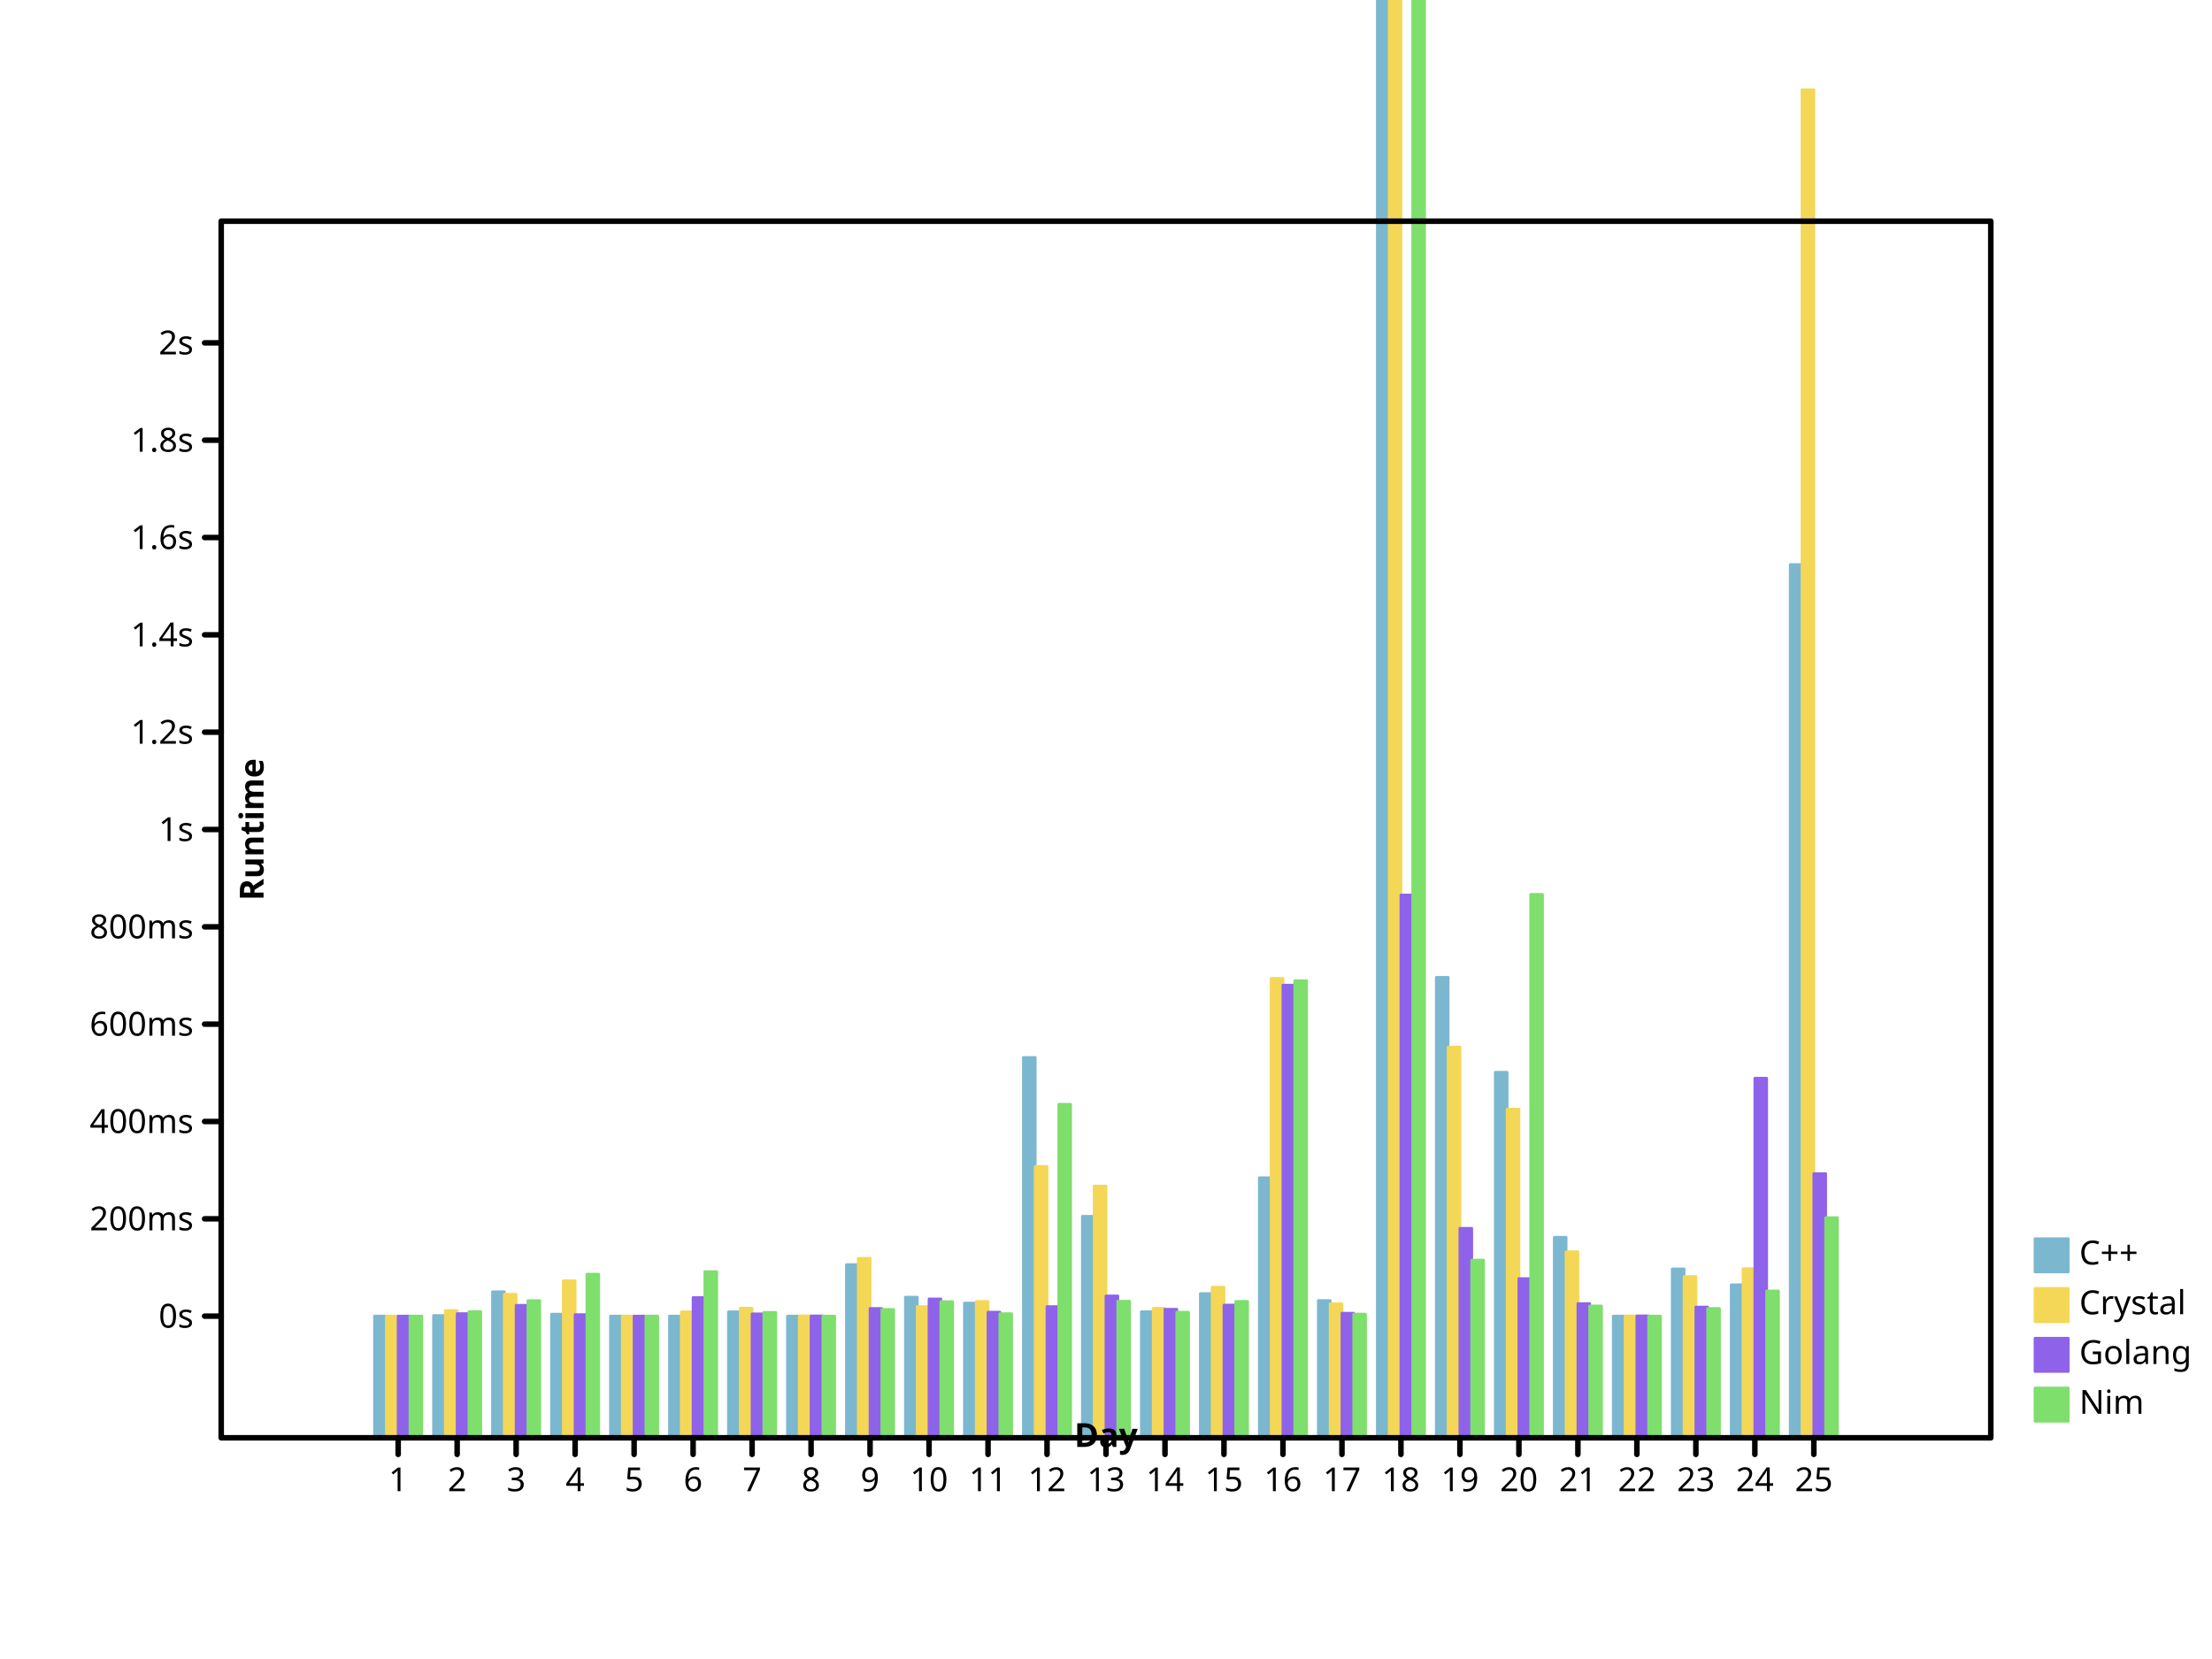
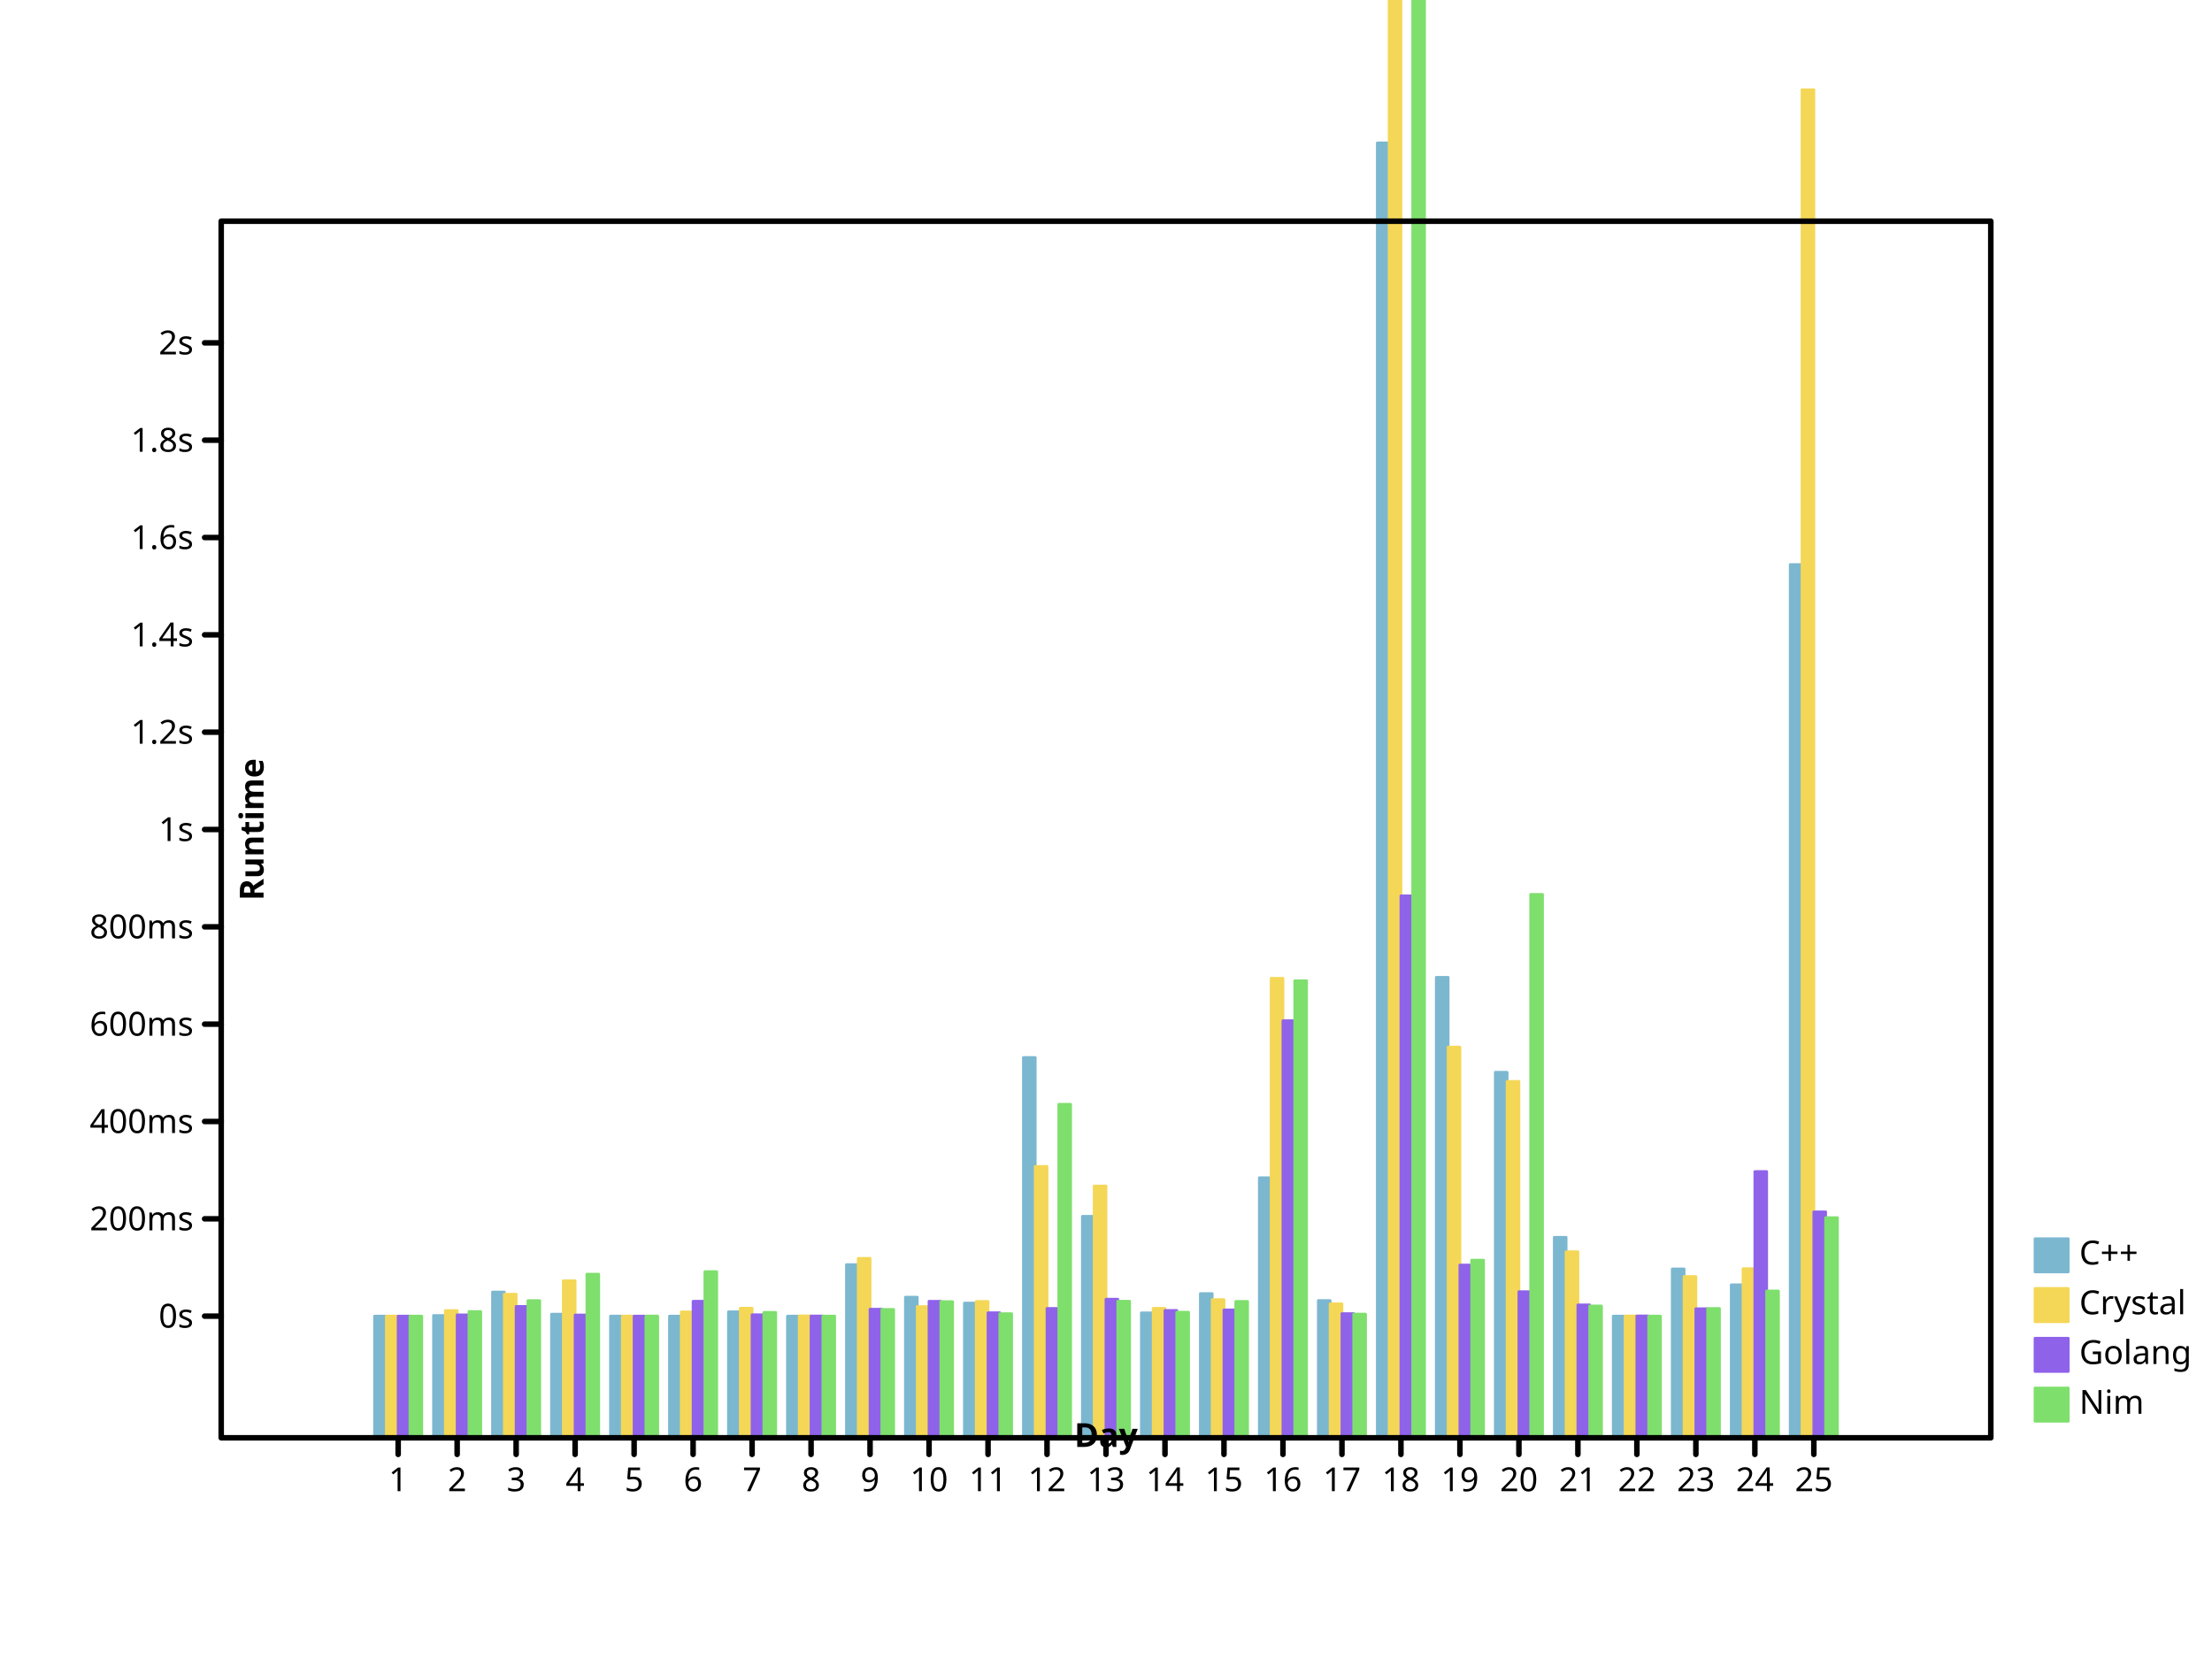
- <svg xmlns="http://www.w3.org/2000/svg" width="800" height="600" viewbox="0 0 800 600" preserveAspectRatio="xMidYMid meet">
+ <svg xmlns="http://www.w3.org/2000/svg" height="600" viewbox="0 0 800 600" preserveAspectRatio="xMidYMid meet" width="800">
  <defs>
-     <marker refX="5" refY="5" markerUnits="userSpaceOnUse" markerWidth="2%" markerHeight="2%" id="circle" viewBox="0 0 10 10 ">
-       <circle cy="5" r="3" fill="none" stroke="black" cx="5" />
-     </marker>
-     <marker markerWidth="2%" markerHeight="2%" id="filled-circle" viewBox="0 0 10 10 " refX="5" refY="5" markerUnits="userSpaceOnUse">
-       <circle cy="5" r="3" fill="black" stroke="none" cx="5" />
+     <marker markerWidth="2%" markerHeight="2%" id="circle" viewBox="0 0 10 10 " refX="5" refY="5" markerUnits="userSpaceOnUse">
+       <circle cx="5" cy="5" r="3" fill="none" stroke="black" />
+     </marker>
+     <marker markerUnits="userSpaceOnUse" markerWidth="2%" markerHeight="2%" id="filled-circle" viewBox="0 0 10 10 " refX="5" refY="5">
+       <circle stroke="none" cx="5" cy="5" r="3" fill="black" />
    </marker>
    <marker markerWidth="2%" markerHeight="2%" id="square" viewBox="0 0 10 10 " refX="5" refY="5" markerUnits="userSpaceOnUse">
-       <rect stroke="black" x="2" y="2" width="6" height="6" fill="none" />
-     </marker>
-     <marker markerWidth="2%" markerHeight="2%" id="filled-square" viewBox="0 0 10 10 " refX="5" refY="5" markerUnits="userSpaceOnUse">
-       <rect stroke="none" x="2" y="2" width="6" height="6" fill="black" />
+       <rect height="6" fill="none" stroke="black" x="2" y="2" width="6" />
+     </marker>
+     <marker id="filled-square" viewBox="0 0 10 10 " refX="5" refY="5" markerUnits="userSpaceOnUse" markerWidth="2%" markerHeight="2%">
+       <rect x="2" y="2" width="6" height="6" fill="black" stroke="none" />
    </marker>
  </defs>
-   <g fill="hsl(198, 47%, 65%)" stroke="hsl(198, 47%, 65%)" stroke-width="1px" stroke-linecap="round" stroke-linejoin="round" transform="translate(80 520 )scale(1 -1 )">
+   <g transform="translate(80 520 )scale(1 -1 )" fill="hsl(198, 47%, 65%)" stroke="hsl(198, 47%, 65%)" stroke-width="1px" stroke-linecap="round" stroke-linejoin="round">
    <rect vector-effect="non-scaling-stroke" x="5.546667e+01" y="0" width="4.266667e+00" height="4.400044e+01" />
-     <rect vector-effect="non-scaling-stroke" x="7.680000e+01" y="0" width="4.266667e+00" height="4.420712e+01" />
-     <rect height="5.282149e+01" vector-effect="non-scaling-stroke" x="9.813333e+01" y="0" width="4.266667e+00" />
-     <rect vector-effect="non-scaling-stroke" x="1.194667e+02" y="0" width="4.266667e+00" height="4.470786e+01" />
+     <rect height="4.420712e+01" vector-effect="non-scaling-stroke" x="7.680000e+01" y="0" width="4.266667e+00" />
+     <rect width="4.266667e+00" height="5.271165e+01" vector-effect="non-scaling-stroke" x="9.813333e+01" y="0" />
+     <rect width="4.266667e+00" height="4.470786e+01" vector-effect="non-scaling-stroke" x="1.194667e+02" y="0" />
    <rect vector-effect="non-scaling-stroke" x="1.408000e+02" y="0" width="4.266667e+00" height="4.401056e+01" />
-     <rect vector-effect="non-scaling-stroke" x="1.621333e+02" y="0" width="4.266667e+00" height="4.400097e+01" />
-     <rect vector-effect="non-scaling-stroke" x="1.834667e+02" y="0" width="4.266667e+00" height="4.556190e+01" />
+     <rect height="4.400097e+01" vector-effect="non-scaling-stroke" x="1.621333e+02" y="0" width="4.266667e+00" />
+     <rect width="4.266667e+00" height="4.556190e+01" vector-effect="non-scaling-stroke" x="1.834667e+02" y="0" />
    <rect vector-effect="non-scaling-stroke" x="2.048000e+02" y="0" width="4.266667e+00" height="4.400747e+01" />
-     <rect width="4.266667e+00" height="6.261763e+01" vector-effect="non-scaling-stroke" x="2.261333e+02" y="0" />
+     <rect x="2.261333e+02" y="0" width="4.266667e+00" height="6.261763e+01" vector-effect="non-scaling-stroke" />
    <rect width="4.266667e+00" height="5.085807e+01" vector-effect="non-scaling-stroke" x="2.474667e+02" y="0" />
-     <rect vector-effect="non-scaling-stroke" x="2.688000e+02" y="0" width="4.266667e+00" height="4.872308e+01" />
-     <rect x="2.901333e+02" y="0" width="4.266667e+00" height="1.375306e+02" vector-effect="non-scaling-stroke" />
-     <rect height="8.009250e+01" vector-effect="non-scaling-stroke" x="3.114667e+02" y="0" width="4.266667e+00" />
-     <rect vector-effect="non-scaling-stroke" x="3.328000e+02" y="0" width="4.266667e+00" height="4.557814e+01" />
-     <rect vector-effect="non-scaling-stroke" x="3.541333e+02" y="0" width="4.266667e+00" height="5.215846e+01" />
-     <rect width="4.266667e+00" height="9.405053e+01" vector-effect="non-scaling-stroke" x="3.754667e+02" y="0" />
-     <rect width="4.266667e+00" height="4.962820e+01" vector-effect="non-scaling-stroke" x="3.968000e+02" y="0" />
-     <rect y="0" width="4.266667e+00" height="5.209934e+02" vector-effect="non-scaling-stroke" x="4.181333e+02" />
+     <rect width="4.266667e+00" height="4.872308e+01" vector-effect="non-scaling-stroke" x="2.688000e+02" y="0" />
+     <rect vector-effect="non-scaling-stroke" x="2.901333e+02" y="0" width="4.266667e+00" height="1.375306e+02" />
+     <rect x="3.114667e+02" y="0" width="4.266667e+00" height="8.009250e+01" vector-effect="non-scaling-stroke" />
+     <rect x="3.328000e+02" y="0" width="4.266667e+00" height="4.517717e+01" vector-effect="non-scaling-stroke" />
+     <rect height="5.215846e+01" vector-effect="non-scaling-stroke" x="3.541333e+02" y="0" width="4.266667e+00" />
+     <rect vector-effect="non-scaling-stroke" x="3.754667e+02" y="0" width="4.266667e+00" height="9.405053e+01" />
+     <rect vector-effect="non-scaling-stroke" x="3.968000e+02" y="0" width="4.266667e+00" height="4.962820e+01" />
+     <rect width="4.266667e+00" height="4.682902e+02" vector-effect="non-scaling-stroke" x="4.181333e+02" y="0" />
    <rect vector-effect="non-scaling-stroke" x="4.394667e+02" y="0" width="4.266667e+00" height="1.665233e+02" />
-     <rect vector-effect="non-scaling-stroke" x="4.608000e+02" y="0" width="4.266667e+00" height="1.321857e+02" />
-     <rect height="7.250285e+01" vector-effect="non-scaling-stroke" x="4.821333e+02" y="0" width="4.266667e+00" />
-     <rect width="4.266667e+00" height="4.400080e+01" vector-effect="non-scaling-stroke" x="5.034667e+02" y="0" />
-     <rect width="4.266667e+00" height="6.106984e+01" vector-effect="non-scaling-stroke" x="5.248000e+02" y="0" />
-     <rect vector-effect="non-scaling-stroke" x="5.461333e+02" y="0" width="4.266667e+00" height="5.532185e+01" />
-     <rect width="4.266667e+00" height="3.158197e+02" vector-effect="non-scaling-stroke" x="5.674667e+02" y="0" />
-   </g>
-   <g stroke-linejoin="round" transform="translate(80 520 )scale(1 -1 )" fill="hsl(49, 88%, 65%)" stroke="hsl(49, 88%, 65%)" stroke-width="1px" stroke-linecap="round">
-     <rect width="4.266667e+00" height="4.400413e+01" vector-effect="non-scaling-stroke" x="5.973333e+01" y="0" />
-     <rect vector-effect="non-scaling-stroke" x="8.106667e+01" y="0" width="4.266667e+00" height="4.600836e+01" />
-     <rect width="4.266667e+00" height="5.191612e+01" vector-effect="non-scaling-stroke" x="1.024000e+02" y="0" />
-     <rect y="0" width="4.266667e+00" height="5.677891e+01" vector-effect="non-scaling-stroke" x="1.237333e+02" />
+     <rect y="0" width="4.266667e+00" height="1.321857e+02" vector-effect="non-scaling-stroke" x="4.608000e+02" />
+     <rect y="0" width="4.266667e+00" height="7.250285e+01" vector-effect="non-scaling-stroke" x="4.821333e+02" />
+     <rect y="0" width="4.266667e+00" height="4.400080e+01" vector-effect="non-scaling-stroke" x="5.034667e+02" />
+     <rect x="5.248000e+02" y="0" width="4.266667e+00" height="6.106984e+01" vector-effect="non-scaling-stroke" />
+     <rect height="5.532185e+01" vector-effect="non-scaling-stroke" x="5.461333e+02" y="0" width="4.266667e+00" />
+     <rect vector-effect="non-scaling-stroke" x="5.674667e+02" y="0" width="4.266667e+00" height="3.158197e+02" />
+   </g>
+   <g transform="translate(80 520 )scale(1 -1 )" fill="hsl(49, 88%, 65%)" stroke="hsl(49, 88%, 65%)" stroke-width="1px" stroke-linecap="round" stroke-linejoin="round">
+     <rect x="5.973333e+01" y="0" width="4.266667e+00" height="4.400352e+01" vector-effect="non-scaling-stroke" />
+     <rect height="4.600836e+01" vector-effect="non-scaling-stroke" x="8.106667e+01" y="0" width="4.266667e+00" />
+     <rect height="5.191612e+01" vector-effect="non-scaling-stroke" x="1.024000e+02" y="0" width="4.266667e+00" />
+     <rect vector-effect="non-scaling-stroke" x="1.237333e+02" y="0" width="4.266667e+00" height="5.677891e+01" />
    <rect width="4.266667e+00" height="4.402172e+01" vector-effect="non-scaling-stroke" x="1.450667e+02" y="0" />
-     <rect y="0" width="4.266667e+00" height="4.552418e+01" vector-effect="non-scaling-stroke" x="1.664000e+02" />
-     <rect vector-effect="non-scaling-stroke" x="1.877333e+02" y="0" width="4.266667e+00" height="4.685468e+01" />
-     <rect x="2.090667e+02" y="0" width="4.266667e+00" height="4.408531e+01" vector-effect="non-scaling-stroke" />
+     <rect width="4.266667e+00" height="4.552418e+01" vector-effect="non-scaling-stroke" x="1.664000e+02" y="0" />
+     <rect y="0" width="4.266667e+00" height="4.685468e+01" vector-effect="non-scaling-stroke" x="1.877333e+02" />
+     <rect width="4.266667e+00" height="4.408531e+01" vector-effect="non-scaling-stroke" x="2.090667e+02" y="0" />
    <rect height="6.489015e+01" vector-effect="non-scaling-stroke" x="2.304000e+02" y="0" width="4.266667e+00" />
-     <rect height="4.743899e+01" vector-effect="non-scaling-stroke" x="2.517333e+02" y="0" width="4.266667e+00" />
-     <rect width="4.266667e+00" height="4.928966e+01" vector-effect="non-scaling-stroke" x="2.730667e+02" y="0" />
-     <rect vector-effect="non-scaling-stroke" x="2.944000e+02" y="0" width="4.266667e+00" height="9.813387e+01" />
+     <rect width="4.266667e+00" height="4.743899e+01" vector-effect="non-scaling-stroke" x="2.517333e+02" y="0" />
+     <rect vector-effect="non-scaling-stroke" x="2.730667e+02" y="0" width="4.266667e+00" height="4.928966e+01" />
+     <rect width="4.266667e+00" height="9.813387e+01" vector-effect="non-scaling-stroke" x="2.944000e+02" y="0" />
    <rect vector-effect="non-scaling-stroke" x="3.157333e+02" y="0" width="4.266667e+00" height="9.104848e+01" />
-     <rect height="4.681024e+01" vector-effect="non-scaling-stroke" x="3.370667e+02" y="0" width="4.266667e+00" />
-     <rect y="0" width="4.266667e+00" height="5.446278e+01" vector-effect="non-scaling-stroke" x="3.584000e+02" />
+     <rect x="3.370667e+02" y="0" width="4.266667e+00" height="4.681024e+01" vector-effect="non-scaling-stroke" />
+     <rect x="3.584000e+02" y="0" width="4.266667e+00" height="4.997445e+01" vector-effect="non-scaling-stroke" />
    <rect height="1.661586e+02" vector-effect="non-scaling-stroke" x="3.797333e+02" y="0" width="4.266667e+00" />
-     <rect y="0" width="4.266667e+00" height="4.843136e+01" vector-effect="non-scaling-stroke" x="4.010667e+02" />
+     <rect x="4.010667e+02" y="0" width="4.266667e+00" height="4.843136e+01" vector-effect="non-scaling-stroke" />
    <rect vector-effect="non-scaling-stroke" x="4.224000e+02" y="0" width="4.266667e+00" height="3.761436e+03" />
-     <rect x="4.437333e+02" y="0" width="4.266667e+00" height="1.412986e+02" vector-effect="non-scaling-stroke" />
-     <rect vector-effect="non-scaling-stroke" x="4.650667e+02" y="0" width="4.266667e+00" height="1.188526e+02" />
-     <rect width="4.266667e+00" height="6.726807e+01" vector-effect="non-scaling-stroke" x="4.864000e+02" y="0" />
-     <rect height="4.403347e+01" vector-effect="non-scaling-stroke" x="5.077333e+02" y="0" width="4.266667e+00" />
-     <rect vector-effect="non-scaling-stroke" x="5.290667e+02" y="0" width="4.266667e+00" height="5.830921e+01" />
+     <rect y="0" width="4.266667e+00" height="1.412986e+02" vector-effect="non-scaling-stroke" x="4.437333e+02" />
+     <rect vector-effect="non-scaling-stroke" x="4.650667e+02" y="0" width="4.266667e+00" height="1.288808e+02" />
+     <rect x="4.864000e+02" y="0" width="4.266667e+00" height="6.726807e+01" vector-effect="non-scaling-stroke" />
+     <rect vector-effect="non-scaling-stroke" x="5.077333e+02" y="0" width="4.266667e+00" height="4.403347e+01" />
+     <rect width="4.266667e+00" height="5.830921e+01" vector-effect="non-scaling-stroke" x="5.290667e+02" y="0" />
    <rect vector-effect="non-scaling-stroke" x="5.504000e+02" y="0" width="4.266667e+00" height="6.115890e+01" />
-     <rect y="0" width="4.266667e+00" height="4.875051e+02" vector-effect="non-scaling-stroke" x="5.717333e+02" />
-   </g>
-   <g stroke="hsl(260, 76%, 65%)" stroke-width="1px" stroke-linecap="round" stroke-linejoin="round" transform="translate(80 520 )scale(1 -1 )" fill="hsl(260, 76%, 65%)">
-     <rect x="6.400000e+01" y="0" width="4.266667e+00" height="4.400195e+01" vector-effect="non-scaling-stroke" />
-     <rect height="4.490419e+01" vector-effect="non-scaling-stroke" x="8.533333e+01" y="0" width="4.266667e+00" />
-     <rect vector-effect="non-scaling-stroke" x="1.066667e+02" y="0" width="4.266667e+00" height="4.790184e+01" />
-     <rect vector-effect="non-scaling-stroke" x="1.280000e+02" y="0" width="4.266667e+00" height="4.454314e+01" />
-     <rect y="0" width="4.266667e+00" height="4.401036e+01" vector-effect="non-scaling-stroke" x="1.493333e+02" />
-     <rect height="5.071565e+01" vector-effect="non-scaling-stroke" x="1.706667e+02" y="0" width="4.266667e+00" />
-     <rect x="192" y="0" width="4.266667e+00" height="4.481827e+01" vector-effect="non-scaling-stroke" />
-     <rect width="4.266667e+00" height="4.406354e+01" vector-effect="non-scaling-stroke" x="2.133333e+02" y="0" />
-     <rect height="4.675126e+01" vector-effect="non-scaling-stroke" x="2.346667e+02" y="0" width="4.266667e+00" />
-     <rect height="5.021996e+01" vector-effect="non-scaling-stroke" x="256" y="0" width="4.266667e+00" />
-     <rect vector-effect="non-scaling-stroke" x="2.773333e+02" y="0" width="4.266667e+00" height="4.544170e+01" />
-     <rect vector-effect="non-scaling-stroke" x="2.986667e+02" y="0" width="4.266667e+00" height="4.743649e+01" />
-     <rect x="320" y="0" width="4.266667e+00" height="5.130590e+01" vector-effect="non-scaling-stroke" />
-     <rect vector-effect="non-scaling-stroke" x="3.413333e+02" y="0" width="4.266667e+00" height="4.647767e+01" />
-     <rect vector-effect="non-scaling-stroke" x="3.626667e+02" y="0" width="4.266667e+00" height="4.798326e+01" />
-     <rect x="384" y="0" width="4.266667e+00" height="1.637057e+02" vector-effect="non-scaling-stroke" />
-     <rect x="4.053333e+02" y="0" width="4.266667e+00" height="4.505127e+01" vector-effect="non-scaling-stroke" />
-     <rect y="0" width="4.266667e+00" height="1.962898e+02" vector-effect="non-scaling-stroke" x="4.266667e+02" />
-     <rect height="7.575374e+01" vector-effect="non-scaling-stroke" x="448" y="0" width="4.266667e+00" />
-     <rect vector-effect="non-scaling-stroke" x="4.693333e+02" y="0" width="4.266667e+00" height="5.757588e+01" />
-     <rect y="0" width="4.266667e+00" height="4.853086e+01" vector-effect="non-scaling-stroke" x="4.906667e+02" />
-     <rect vector-effect="non-scaling-stroke" x="512" y="0" width="4.266667e+00" height="4.408337e+01" />
-     <rect vector-effect="non-scaling-stroke" x="5.333333e+02" y="0" width="4.266667e+00" height="4.727260e+01" />
-     <rect width="4.266667e+00" height="1.300353e+02" vector-effect="non-scaling-stroke" x="5.546667e+02" y="0" />
-     <rect height="9.552703e+01" vector-effect="non-scaling-stroke" x="576" y="0" width="4.266667e+00" />
+     <rect height="4.875051e+02" vector-effect="non-scaling-stroke" x="5.717333e+02" y="0" width="4.266667e+00" />
+   </g>
+   <g transform="translate(80 520 )scale(1 -1 )" fill="hsl(260, 76%, 65%)" stroke="hsl(260, 76%, 65%)" stroke-width="1px" stroke-linecap="round" stroke-linejoin="round">
+     <rect vector-effect="non-scaling-stroke" x="6.400000e+01" y="0" width="4.266667e+00" height="4.400118e+01" />
+     <rect y="0" width="4.266667e+00" height="4.445193e+01" vector-effect="non-scaling-stroke" x="8.533333e+01" />
+     <rect y="0" width="4.266667e+00" height="4.749037e+01" vector-effect="non-scaling-stroke" x="1.066667e+02" />
+     <rect y="0" width="4.266667e+00" height="4.441142e+01" vector-effect="non-scaling-stroke" x="1.280000e+02" />
+     <rect height="4.400581e+01" vector-effect="non-scaling-stroke" x="1.493333e+02" y="0" width="4.266667e+00" />
+     <rect y="0" width="4.266667e+00" height="4.936756e+01" vector-effect="non-scaling-stroke" x="1.706667e+02" />
+     <rect vector-effect="non-scaling-stroke" x="192" y="0" width="4.266667e+00" height="4.448450e+01" />
+     <rect vector-effect="non-scaling-stroke" x="2.133333e+02" y="0" width="4.266667e+00" height="4.404890e+01" />
+     <rect vector-effect="non-scaling-stroke" x="2.346667e+02" y="0" width="4.266667e+00" height="4.650701e+01" />
+     <rect vector-effect="non-scaling-stroke" x="256" y="0" width="4.266667e+00" height="4.936484e+01" />
+     <rect width="4.266667e+00" height="4.521437e+01" vector-effect="non-scaling-stroke" x="2.773333e+02" y="0" />
+     <rect x="2.986667e+02" y="0" width="4.266667e+00" height="4.678084e+01" vector-effect="non-scaling-stroke" />
+     <rect x="320" y="0" width="4.266667e+00" height="5.011674e+01" vector-effect="non-scaling-stroke" />
+     <rect vector-effect="non-scaling-stroke" x="3.413333e+02" y="0" width="4.266667e+00" height="4.604731e+01" />
+     <rect x="3.626667e+02" y="0" width="4.266667e+00" height="4.623269e+01" vector-effect="non-scaling-stroke" />
+     <rect width="4.266667e+00" height="1.508393e+02" vector-effect="non-scaling-stroke" x="384" y="0" />
+     <rect y="0" width="4.266667e+00" height="4.490191e+01" vector-effect="non-scaling-stroke" x="4.053333e+02" />
+     <rect height="1.959952e+02" vector-effect="non-scaling-stroke" x="4.266667e+02" y="0" width="4.266667e+00" />
+     <rect x="448" y="0" width="4.266667e+00" height="6.247924e+01" vector-effect="non-scaling-stroke" />
+     <rect vector-effect="non-scaling-stroke" x="4.693333e+02" y="0" width="4.266667e+00" height="5.284167e+01" />
+     <rect height="4.805201e+01" vector-effect="non-scaling-stroke" x="4.906667e+02" y="0" width="4.266667e+00" />
+     <rect y="0" width="4.266667e+00" height="4.405928e+01" vector-effect="non-scaling-stroke" x="512" />
+     <rect height="4.666564e+01" vector-effect="non-scaling-stroke" x="5.333333e+02" y="0" width="4.266667e+00" />
+     <rect width="4.266667e+00" height="9.628290e+01" vector-effect="non-scaling-stroke" x="5.546667e+02" y="0" />
+     <rect y="0" width="4.266667e+00" height="8.170567e+01" vector-effect="non-scaling-stroke" x="576" />
  </g>
  <g fill="hsl(111, 64%, 65%)" stroke="hsl(111, 64%, 65%)" stroke-width="1px" stroke-linecap="round" stroke-linejoin="round" transform="translate(80 520 )scale(1 -1 )">
-     <rect x="6.826667e+01" y="0" width="4.266667e+00" height="4.400276e+01" vector-effect="non-scaling-stroke" />
-     <rect y="0" width="4.266667e+00" height="4.563749e+01" vector-effect="non-scaling-stroke" x="8.960000e+01" />
+     <rect y="0" width="4.266667e+00" height="4.400276e+01" vector-effect="non-scaling-stroke" x="6.826667e+01" />
+     <rect vector-effect="non-scaling-stroke" x="8.960000e+01" y="0" width="4.266667e+00" height="4.563749e+01" />
    <rect vector-effect="non-scaling-stroke" x="1.109333e+02" y="0" width="4.266667e+00" height="4.960613e+01" />
    <rect vector-effect="non-scaling-stroke" x="1.322667e+02" y="0" width="4.266667e+00" height="5.917362e+01" />
-     <rect width="4.266667e+00" height="4.401540e+01" vector-effect="non-scaling-stroke" x="1.536000e+02" y="0" />
-     <rect vector-effect="non-scaling-stroke" x="1.749333e+02" y="0" width="4.266667e+00" height="6.007912e+01" />
+     <rect vector-effect="non-scaling-stroke" x="1.536000e+02" y="0" width="4.266667e+00" height="4.401540e+01" />
+     <rect y="0" width="4.266667e+00" height="6.007912e+01" vector-effect="non-scaling-stroke" x="1.749333e+02" />
    <rect y="0" width="4.266667e+00" height="4.534926e+01" vector-effect="non-scaling-stroke" x="1.962667e+02" />
-     <rect vector-effect="non-scaling-stroke" x="2.176000e+02" y="0" width="4.266667e+00" height="4.400512e+01" />
-     <rect height="4.642099e+01" vector-effect="non-scaling-stroke" x="2.389333e+02" y="0" width="4.266667e+00" />
-     <rect width="4.266667e+00" height="4.922211e+01" vector-effect="non-scaling-stroke" x="2.602667e+02" y="0" />
-     <rect width="4.266667e+00" height="4.488206e+01" vector-effect="non-scaling-stroke" x="2.816000e+02" y="0" />
-     <rect width="4.266667e+00" height="1.206155e+02" vector-effect="non-scaling-stroke" x="3.029333e+02" y="0" />
-     <rect x="3.242667e+02" y="0" width="4.266667e+00" height="4.938564e+01" vector-effect="non-scaling-stroke" />
-     <rect height="4.540699e+01" vector-effect="non-scaling-stroke" x="3.456000e+02" y="0" width="4.266667e+00" />
-     <rect x="3.669333e+02" y="0" width="4.266667e+00" height="4.930682e+01" vector-effect="non-scaling-stroke" />
-     <rect width="4.266667e+00" height="1.652913e+02" vector-effect="non-scaling-stroke" x="3.882667e+02" y="0" />
-     <rect x="4.096000e+02" y="0" width="4.266667e+00" height="4.472172e+01" vector-effect="non-scaling-stroke" />
-     <rect vector-effect="non-scaling-stroke" x="4.309333e+02" y="0" width="4.266667e+00" height="1.201920e+04" />
-     <rect x="4.522667e+02" y="0" width="4.266667e+00" height="6.424692e+01" vector-effect="non-scaling-stroke" />
-     <rect x="4.736000e+02" y="0" width="4.266667e+00" height="1.965136e+02" vector-effect="non-scaling-stroke" />
-     <rect width="4.266667e+00" height="4.766289e+01" vector-effect="non-scaling-stroke" x="4.949333e+02" y="0" />
+     <rect x="2.176000e+02" y="0" width="4.266667e+00" height="4.400512e+01" vector-effect="non-scaling-stroke" />
+     <rect vector-effect="non-scaling-stroke" x="2.389333e+02" y="0" width="4.266667e+00" height="4.642099e+01" />
+     <rect x="2.602667e+02" y="0" width="4.266667e+00" height="4.922211e+01" vector-effect="non-scaling-stroke" />
+     <rect height="4.488206e+01" vector-effect="non-scaling-stroke" x="2.816000e+02" y="0" width="4.266667e+00" />
+     <rect vector-effect="non-scaling-stroke" x="3.029333e+02" y="0" width="4.266667e+00" height="1.206155e+02" />
+     <rect y="0" width="4.266667e+00" height="4.938564e+01" vector-effect="non-scaling-stroke" x="3.242667e+02" />
+     <rect vector-effect="non-scaling-stroke" x="3.456000e+02" y="0" width="4.266667e+00" height="4.540699e+01" />
+     <rect height="4.930682e+01" vector-effect="non-scaling-stroke" x="3.669333e+02" y="0" width="4.266667e+00" />
+     <rect vector-effect="non-scaling-stroke" x="3.882667e+02" y="0" width="4.266667e+00" height="1.652913e+02" />
+     <rect vector-effect="non-scaling-stroke" x="4.096000e+02" y="0" width="4.266667e+00" height="4.472172e+01" />
+     <rect x="4.309333e+02" y="0" width="4.266667e+00" height="1.201920e+04" vector-effect="non-scaling-stroke" />
+     <rect vector-effect="non-scaling-stroke" x="4.522667e+02" y="0" width="4.266667e+00" height="6.424692e+01" />
+     <rect vector-effect="non-scaling-stroke" x="4.736000e+02" y="0" width="4.266667e+00" height="1.965136e+02" />
+     <rect x="4.949333e+02" y="0" width="4.266667e+00" height="4.766289e+01" vector-effect="non-scaling-stroke" />
    <rect y="0" width="4.266667e+00" height="4.400847e+01" vector-effect="non-scaling-stroke" x="5.162667e+02" />
-     <rect x="5.376000e+02" y="0" width="4.266667e+00" height="4.675692e+01" vector-effect="non-scaling-stroke" />
-     <rect width="4.266667e+00" height="5.309008e+01" vector-effect="non-scaling-stroke" x="5.589333e+02" y="0" />
-     <rect width="4.266667e+00" height="7.960887e+01" vector-effect="non-scaling-stroke" x="5.802667e+02" y="0" />
-   </g>
-   <g stroke-linecap="round" font-style="normal" font-family="sans-serif" stroke-width="1px" font-size="12px" font-weight="normal" fill="hsl(198, 47%, 65%)" stroke-linejoin="round" text-anchor="start" dominant-baseline="hanging" stroke="hsl(198, 47%, 65%)">
-     <rect height="12" vector-effect="non-scaling-stroke" x="736" y="448" width="12" />
+     <rect width="4.266667e+00" height="4.675692e+01" vector-effect="non-scaling-stroke" x="5.376000e+02" y="0" />
+     <rect vector-effect="non-scaling-stroke" x="5.589333e+02" y="0" width="4.266667e+00" height="5.309008e+01" />
+     <rect x="5.802667e+02" y="0" width="4.266667e+00" height="7.960887e+01" vector-effect="non-scaling-stroke" />
+   </g>
+   <g font-weight="normal" stroke-linecap="round" stroke-linejoin="round" stroke="hsl(198, 47%, 65%)" stroke-width="1px" font-family="sans-serif" font-style="normal" fill="hsl(198, 47%, 65%)" dominant-baseline="hanging" text-anchor="start" font-size="12px">
+     <rect vector-effect="non-scaling-stroke" x="736" y="448" width="12" height="12" />
    <g fill="black" stroke="black">
-       <text dominant-baseline="hanging" stroke="none" vector-effect="non-scaling-stroke" x="752" y="448">C++</text>
+       <text stroke="none" vector-effect="non-scaling-stroke" x="752" y="448" dominant-baseline="hanging">C++</text>
    </g>
-     <g text-anchor="start" font-family="sans-serif" stroke-linecap="round" stroke-linejoin="round" font-style="normal" stroke-width="1px" font-size="12px" font-weight="normal" fill="hsl(49, 88%, 65%)" dominant-baseline="hanging" stroke="hsl(49, 88%, 65%)">
-       <rect x="736" y="466" width="12" height="12" vector-effect="non-scaling-stroke" />
+     <g font-weight="normal" fill="hsl(49, 88%, 65%)" font-family="sans-serif" stroke-width="1px" text-anchor="start" font-style="normal" stroke-linecap="round" stroke-linejoin="round" stroke="hsl(49, 88%, 65%)" dominant-baseline="hanging" font-size="12px">
+       <rect vector-effect="non-scaling-stroke" x="736" y="466" width="12" height="12" />
      <g fill="black" stroke="black">
-         <text x="752" y="466" dominant-baseline="hanging" stroke="none" vector-effect="non-scaling-stroke">Crystal</text>
+         <text stroke="none" vector-effect="non-scaling-stroke" x="752" y="466" dominant-baseline="hanging">Crystal</text>
      </g>
-       <g text-anchor="start" fill="hsl(260, 76%, 65%)" stroke-linecap="round" font-size="12px" font-weight="normal" stroke-width="1px" stroke-linejoin="round" font-family="sans-serif" stroke="hsl(260, 76%, 65%)" font-style="normal" dominant-baseline="hanging">
-         <rect vector-effect="non-scaling-stroke" x="736" y="484" width="12" height="12" />
+       <g font-weight="normal" fill="hsl(260, 76%, 65%)" font-family="sans-serif" font-size="12px" stroke="hsl(260, 76%, 65%)" stroke-width="1px" dominant-baseline="hanging" font-style="normal" stroke-linecap="round" stroke-linejoin="round" text-anchor="start">
+         <rect x="736" y="484" width="12" height="12" vector-effect="non-scaling-stroke" />
        <g fill="black" stroke="black">
-           <text x="752" y="484" dominant-baseline="hanging" stroke="none" vector-effect="non-scaling-stroke">Golang</text>
+           <text dominant-baseline="hanging" stroke="none" vector-effect="non-scaling-stroke" x="752" y="484">Golang</text>
        </g>
-         <g font-size="12px" text-anchor="start" dominant-baseline="hanging" font-weight="normal" stroke="hsl(111, 64%, 65%)" font-family="sans-serif" fill="hsl(111, 64%, 65%)" stroke-linecap="round" stroke-linejoin="round" font-style="normal" stroke-width="1px">
+         <g stroke="hsl(111, 64%, 65%)" text-anchor="start" dominant-baseline="hanging" font-weight="normal" font-size="12px" stroke-width="1px" font-style="normal" fill="hsl(111, 64%, 65%)" stroke-linecap="round" stroke-linejoin="round" font-family="sans-serif">
          <rect vector-effect="non-scaling-stroke" x="736" y="502" width="12" height="12" />
          <g fill="black" stroke="black">
-             <text dominant-baseline="hanging" stroke="none" vector-effect="non-scaling-stroke" x="752" y="502">Nim</text>
-             <g stroke-width="2px" font-weight="normal" dominant-baseline="hanging" stroke-linecap="round" font-style="normal" font-size="12px" stroke-linejoin="round" text-anchor="start" font-family="sans-serif" fill="none">
+             <text x="752" y="502" dominant-baseline="hanging" stroke="none" vector-effect="non-scaling-stroke">Nim</text>
+             <g font-weight="normal" stroke-linejoin="round" dominant-baseline="hanging" stroke-width="2px" text-anchor="start" font-family="sans-serif" font-size="12px" font-style="normal" fill="none" stroke-linecap="round">
              <rect y="80" width="640" height="440" vector-effect="non-scaling-stroke" x="80" />
            </g>
-             <g stroke-linejoin="round" text-anchor="start" transform="translate(80 520 )scale(1 -1 )" font-size="12px" stroke-linecap="round" font-style="normal" dominant-baseline="hanging" fill="none" stroke-width="2px" font-family="sans-serif" font-weight="normal" stroke="black">
-               <path vector-effect="non-scaling-stroke" d="M64,0 L64,-6 M8.533333e+01,0 L8.533333e+01,-6 M1.066667e+02,0 L1.066667e+02,-6 M128,0 L128,-6 M1.493333e+02,0 L1.493333e+02,-6 M1.706667e+02,0 L1.706667e+02,-6 M192,0 L192,-6 M2.133333e+02,0 L2.133333e+02,-6 M2.346667e+02,0 L2.346667e+02,-6 M256,0 L256,-6 M2.773333e+02,0 L2.773333e+02,-6 M2.986667e+02,0 L2.986667e+02,-6 M320,0 L320,-6 M3.413333e+02,0 L3.413333e+02,-6 M3.626667e+02,0 L3.626667e+02,-6 M384,0 L384,-6 M4.053333e+02,0 L4.053333e+02,-6 M4.266667e+02,0 L4.266667e+02,-6 M448,0 L448,-6 M4.693333e+02,0 L4.693333e+02,-6 M4.906667e+02,0 L4.906667e+02,-6 M512,0 L512,-6 M5.333333e+02,0 L5.333333e+02,-6 M5.546667e+02,0 L5.546667e+02,-6 M576,0 L576,-6 " />
-             </g>
-             <g dominant-baseline="hanging" fill="black" stroke-linecap="round" stroke-linejoin="round" font-weight="normal" font-size="12px" text-anchor="middle" transform="translate(80 520 )scale(1 1 )" font-style="normal" stroke="black" stroke-width="2px" font-family="sans-serif">
-               <text y="10" dominant-baseline="hanging" stroke="none" vector-effect="non-scaling-stroke" x="64">1</text>
-               <text y="10" dominant-baseline="hanging" stroke="none" vector-effect="non-scaling-stroke" x="8.533333e+01">2</text>
-               <text stroke="none" vector-effect="non-scaling-stroke" x="1.066667e+02" y="10" dominant-baseline="hanging">3</text>
-               <text stroke="none" vector-effect="non-scaling-stroke" x="128" y="10" dominant-baseline="hanging">4</text>
-               <text y="10" dominant-baseline="hanging" stroke="none" vector-effect="non-scaling-stroke" x="1.493333e+02">5</text>
-               <text stroke="none" vector-effect="non-scaling-stroke" x="1.706667e+02" y="10" dominant-baseline="hanging">6</text>
-               <text stroke="none" vector-effect="non-scaling-stroke" x="192" y="10" dominant-baseline="hanging">7</text>
-               <text dominant-baseline="hanging" stroke="none" vector-effect="non-scaling-stroke" x="2.133333e+02" y="10">8</text>
-               <text stroke="none" vector-effect="non-scaling-stroke" x="2.346667e+02" y="10" dominant-baseline="hanging">9</text>
-               <text y="10" dominant-baseline="hanging" stroke="none" vector-effect="non-scaling-stroke" x="256">10</text>
-               <text vector-effect="non-scaling-stroke" x="2.773333e+02" y="10" dominant-baseline="hanging" stroke="none">11</text>
-               <text x="2.986667e+02" y="10" dominant-baseline="hanging" stroke="none" vector-effect="non-scaling-stroke">12</text>
-               <text y="10" dominant-baseline="hanging" stroke="none" vector-effect="non-scaling-stroke" x="320">13</text>
+             <g fill="none" stroke-width="2px" stroke="black" stroke-linecap="round" transform="translate(80 520 )scale(1 -1 )" font-size="12px" font-style="normal" font-weight="normal" text-anchor="start" dominant-baseline="hanging" stroke-linejoin="round" font-family="sans-serif">
+               <path d="M64,0 L64,-6 M8.533333e+01,0 L8.533333e+01,-6 M1.066667e+02,0 L1.066667e+02,-6 M128,0 L128,-6 M1.493333e+02,0 L1.493333e+02,-6 M1.706667e+02,0 L1.706667e+02,-6 M192,0 L192,-6 M2.133333e+02,0 L2.133333e+02,-6 M2.346667e+02,0 L2.346667e+02,-6 M256,0 L256,-6 M2.773333e+02,0 L2.773333e+02,-6 M2.986667e+02,0 L2.986667e+02,-6 M320,0 L320,-6 M3.413333e+02,0 L3.413333e+02,-6 M3.626667e+02,0 L3.626667e+02,-6 M384,0 L384,-6 M4.053333e+02,0 L4.053333e+02,-6 M4.266667e+02,0 L4.266667e+02,-6 M448,0 L448,-6 M4.693333e+02,0 L4.693333e+02,-6 M4.906667e+02,0 L4.906667e+02,-6 M512,0 L512,-6 M5.333333e+02,0 L5.333333e+02,-6 M5.546667e+02,0 L5.546667e+02,-6 M576,0 L576,-6 " vector-effect="non-scaling-stroke" />
+             </g>
+             <g stroke-linejoin="round" fill="black" stroke-width="2px" dominant-baseline="hanging" stroke-linecap="round" font-size="12px" font-style="normal" font-weight="normal" transform="translate(80 520 )scale(1 1 )" text-anchor="middle" stroke="black" font-family="sans-serif">
+               <text stroke="none" vector-effect="non-scaling-stroke" x="64" y="10" dominant-baseline="hanging">1</text>
+               <text stroke="none" vector-effect="non-scaling-stroke" x="8.533333e+01" y="10" dominant-baseline="hanging">2</text>
+               <text vector-effect="non-scaling-stroke" x="1.066667e+02" y="10" dominant-baseline="hanging" stroke="none">3</text>
+               <text y="10" dominant-baseline="hanging" stroke="none" vector-effect="non-scaling-stroke" x="128">4</text>
+               <text stroke="none" vector-effect="non-scaling-stroke" x="1.493333e+02" y="10" dominant-baseline="hanging">5</text>
+               <text x="1.706667e+02" y="10" dominant-baseline="hanging" stroke="none" vector-effect="non-scaling-stroke">6</text>
+               <text x="192" y="10" dominant-baseline="hanging" stroke="none" vector-effect="non-scaling-stroke">7</text>
+               <text vector-effect="non-scaling-stroke" x="2.133333e+02" y="10" dominant-baseline="hanging" stroke="none">8</text>
+               <text x="2.346667e+02" y="10" dominant-baseline="hanging" stroke="none" vector-effect="non-scaling-stroke">9</text>
+               <text stroke="none" vector-effect="non-scaling-stroke" x="256" y="10" dominant-baseline="hanging">10</text>
+               <text stroke="none" vector-effect="non-scaling-stroke" x="2.773333e+02" y="10" dominant-baseline="hanging">11</text>
+               <text stroke="none" vector-effect="non-scaling-stroke" x="2.986667e+02" y="10" dominant-baseline="hanging">12</text>
+               <text x="320" y="10" dominant-baseline="hanging" stroke="none" vector-effect="non-scaling-stroke">13</text>
              <text stroke="none" vector-effect="non-scaling-stroke" x="3.413333e+02" y="10" dominant-baseline="hanging">14</text>
-               <text vector-effect="non-scaling-stroke" x="3.626667e+02" y="10" dominant-baseline="hanging" stroke="none">15</text>
-               <text vector-effect="non-scaling-stroke" x="384" y="10" dominant-baseline="hanging" stroke="none">16</text>
-               <text vector-effect="non-scaling-stroke" x="4.053333e+02" y="10" dominant-baseline="hanging" stroke="none">17</text>
-               <text y="10" dominant-baseline="hanging" stroke="none" vector-effect="non-scaling-stroke" x="4.266667e+02">18</text>
-               <text dominant-baseline="hanging" stroke="none" vector-effect="non-scaling-stroke" x="448" y="10">19</text>
+               <text dominant-baseline="hanging" stroke="none" vector-effect="non-scaling-stroke" x="3.626667e+02" y="10">15</text>
+               <text dominant-baseline="hanging" stroke="none" vector-effect="non-scaling-stroke" x="384" y="10">16</text>
+               <text dominant-baseline="hanging" stroke="none" vector-effect="non-scaling-stroke" x="4.053333e+02" y="10">17</text>
+               <text dominant-baseline="hanging" stroke="none" vector-effect="non-scaling-stroke" x="4.266667e+02" y="10">18</text>
+               <text x="448" y="10" dominant-baseline="hanging" stroke="none" vector-effect="non-scaling-stroke">19</text>
              <text y="10" dominant-baseline="hanging" stroke="none" vector-effect="non-scaling-stroke" x="4.693333e+02">20</text>
-               <text x="4.906667e+02" y="10" dominant-baseline="hanging" stroke="none" vector-effect="non-scaling-stroke">21</text>
-               <text y="10" dominant-baseline="hanging" stroke="none" vector-effect="non-scaling-stroke" x="512">22</text>
-               <text stroke="none" vector-effect="non-scaling-stroke" x="5.333333e+02" y="10" dominant-baseline="hanging">23</text>
-               <text stroke="none" vector-effect="non-scaling-stroke" x="5.546667e+02" y="10" dominant-baseline="hanging">24</text>
+               <text dominant-baseline="hanging" stroke="none" vector-effect="non-scaling-stroke" x="4.906667e+02" y="10">21</text>
+               <text stroke="none" vector-effect="non-scaling-stroke" x="512" y="10" dominant-baseline="hanging">22</text>
+               <text x="5.333333e+02" y="10" dominant-baseline="hanging" stroke="none" vector-effect="non-scaling-stroke">23</text>
+               <text vector-effect="non-scaling-stroke" x="5.546667e+02" y="10" dominant-baseline="hanging" stroke="none">24</text>
              <text stroke="none" vector-effect="non-scaling-stroke" x="576" y="10" dominant-baseline="hanging">25</text>
            </g>
-             <g font-style="normal" text-anchor="middle" dominant-baseline="baseline" fill="black" stroke-linecap="round" stroke-linejoin="round" font-weight="bold" transform="translate(80 520 )scale(1 1 )rotate(0 0 0 )" font-size="12px" stroke="black" stroke-width="2px" font-family="sans-serif">
-               <text stroke="none" vector-effect="non-scaling-stroke" x="320" y="-6" dominant-baseline="baseline">Day</text>
-             </g>
-             <g stroke-linecap="round" text-anchor="middle" font-family="sans-serif" font-size="12px" fill="black" font-style="normal" dominant-baseline="baseline" transform="translate(80 520 )scale(1 -1 )" stroke="black" stroke-width="2px" font-weight="bold" stroke-linejoin="round">
+             <g stroke="black" text-anchor="middle" dominant-baseline="baseline" fill="black" font-style="normal" font-weight="bold" transform="translate(80 520 )scale(1 1 )rotate(0 0 0 )" stroke-width="2px" stroke-linecap="round" stroke-linejoin="round" font-family="sans-serif" font-size="12px">
+               <text x="320" y="-6" dominant-baseline="baseline" stroke="none" vector-effect="non-scaling-stroke">Day</text>
+             </g>
+             <g transform="translate(80 520 )scale(1 -1 )" fill="black" font-size="12px" font-weight="bold" stroke-width="2px" text-anchor="middle" dominant-baseline="baseline" stroke-linecap="round" stroke-linejoin="round" font-family="sans-serif" font-style="normal" stroke="black">
              <path vector-effect="non-scaling-stroke" d="M0,44 L-6,44 M0,7.920000e+01 L-6,7.920000e+01 M0,1.144000e+02 L-6,1.144000e+02 M0,1.496000e+02 L-6,1.496000e+02 M0,1.848000e+02 L-6,1.848000e+02 M0,220 L-6,220 M0,2.552000e+02 L-6,2.552000e+02 M0,2.904000e+02 L-6,2.904000e+02 M0,3.256000e+02 L-6,3.256000e+02 M0,3.608000e+02 L-6,3.608000e+02 M0,396 L-6,396 " />
            </g>
-             <g font-style="normal" transform="translate(80 520 )scale(1 1 )" font-weight="normal" stroke-width="2px" font-family="sans-serif" fill="black" stroke-linecap="round" stroke-linejoin="round" text-anchor="end" dominant-baseline="middle" stroke="black" font-size="12px">
-               <text y="-44" dominant-baseline="middle" stroke="none" vector-effect="non-scaling-stroke" x="-10">0s</text>
-               <text stroke="none" vector-effect="non-scaling-stroke" x="-10" y="-7.920000e+01" dominant-baseline="middle">200ms</text>
-               <text vector-effect="non-scaling-stroke" x="-10" y="-1.144000e+02" dominant-baseline="middle" stroke="none">400ms</text>
-               <text x="-10" y="-1.496000e+02" dominant-baseline="middle" stroke="none" vector-effect="non-scaling-stroke">600ms</text>
-               <text vector-effect="non-scaling-stroke" x="-10" y="-1.848000e+02" dominant-baseline="middle" stroke="none">800ms</text>
-               <text x="-10" y="-220" dominant-baseline="middle" stroke="none" vector-effect="non-scaling-stroke">1s</text>
-               <text y="-2.552000e+02" dominant-baseline="middle" stroke="none" vector-effect="non-scaling-stroke" x="-10">1.2s</text>
-               <text stroke="none" vector-effect="non-scaling-stroke" x="-10" y="-2.904000e+02" dominant-baseline="middle">1.4s</text>
-               <text vector-effect="non-scaling-stroke" x="-10" y="-3.256000e+02" dominant-baseline="middle" stroke="none">1.6s</text>
-               <text dominant-baseline="middle" stroke="none" vector-effect="non-scaling-stroke" x="-10" y="-3.608000e+02">1.8s</text>
-               <text stroke="none" vector-effect="non-scaling-stroke" x="-10" y="-396" dominant-baseline="middle">2s</text>
-             </g>
-             <g dominant-baseline="hanging" stroke-linecap="round" stroke-linejoin="round" font-style="normal" text-anchor="middle" stroke-width="2px" font-family="sans-serif" font-weight="bold" transform="translate(80 520 )scale(1 1 )rotate(-90 0 0 )" fill="black" stroke="black" font-size="12px">
-               <text stroke="none" vector-effect="non-scaling-stroke" x="220" y="6" dominant-baseline="hanging">Runtime</text>
+             <g stroke="black" text-anchor="end" dominant-baseline="middle" stroke-linejoin="round" font-size="12px" font-style="normal" font-weight="normal" stroke-width="2px" fill="black" stroke-linecap="round" font-family="sans-serif" transform="translate(80 520 )scale(1 1 )">
+               <text dominant-baseline="middle" stroke="none" vector-effect="non-scaling-stroke" x="-10" y="-44">0s</text>
+               <text y="-7.920000e+01" dominant-baseline="middle" stroke="none" vector-effect="non-scaling-stroke" x="-10">200ms</text>
+               <text y="-1.144000e+02" dominant-baseline="middle" stroke="none" vector-effect="non-scaling-stroke" x="-10">400ms</text>
+               <text y="-1.496000e+02" dominant-baseline="middle" stroke="none" vector-effect="non-scaling-stroke" x="-10">600ms</text>
+               <text y="-1.848000e+02" dominant-baseline="middle" stroke="none" vector-effect="non-scaling-stroke" x="-10">800ms</text>
+               <text y="-220" dominant-baseline="middle" stroke="none" vector-effect="non-scaling-stroke" x="-10">1s</text>
+               <text stroke="none" vector-effect="non-scaling-stroke" x="-10" y="-2.552000e+02" dominant-baseline="middle">1.2s</text>
+               <text vector-effect="non-scaling-stroke" x="-10" y="-2.904000e+02" dominant-baseline="middle" stroke="none">1.4s</text>
+               <text stroke="none" vector-effect="non-scaling-stroke" x="-10" y="-3.256000e+02" dominant-baseline="middle">1.6s</text>
+               <text x="-10" y="-3.608000e+02" dominant-baseline="middle" stroke="none" vector-effect="non-scaling-stroke">1.8s</text>
+               <text vector-effect="non-scaling-stroke" x="-10" y="-396" dominant-baseline="middle" stroke="none">2s</text>
+             </g>
+             <g font-family="sans-serif" font-style="normal" fill="black" stroke-linecap="round" stroke="black" text-anchor="middle" font-size="12px" font-weight="bold" transform="translate(80 520 )scale(1 1 )rotate(-90 0 0 )" stroke-linejoin="round" dominant-baseline="hanging" stroke-width="2px">
+               <text vector-effect="non-scaling-stroke" x="220" y="6" dominant-baseline="hanging" stroke="none">Runtime</text>
            </g>
          </g>
        </g>
      </g>
    </g>
  </g>
</svg>
